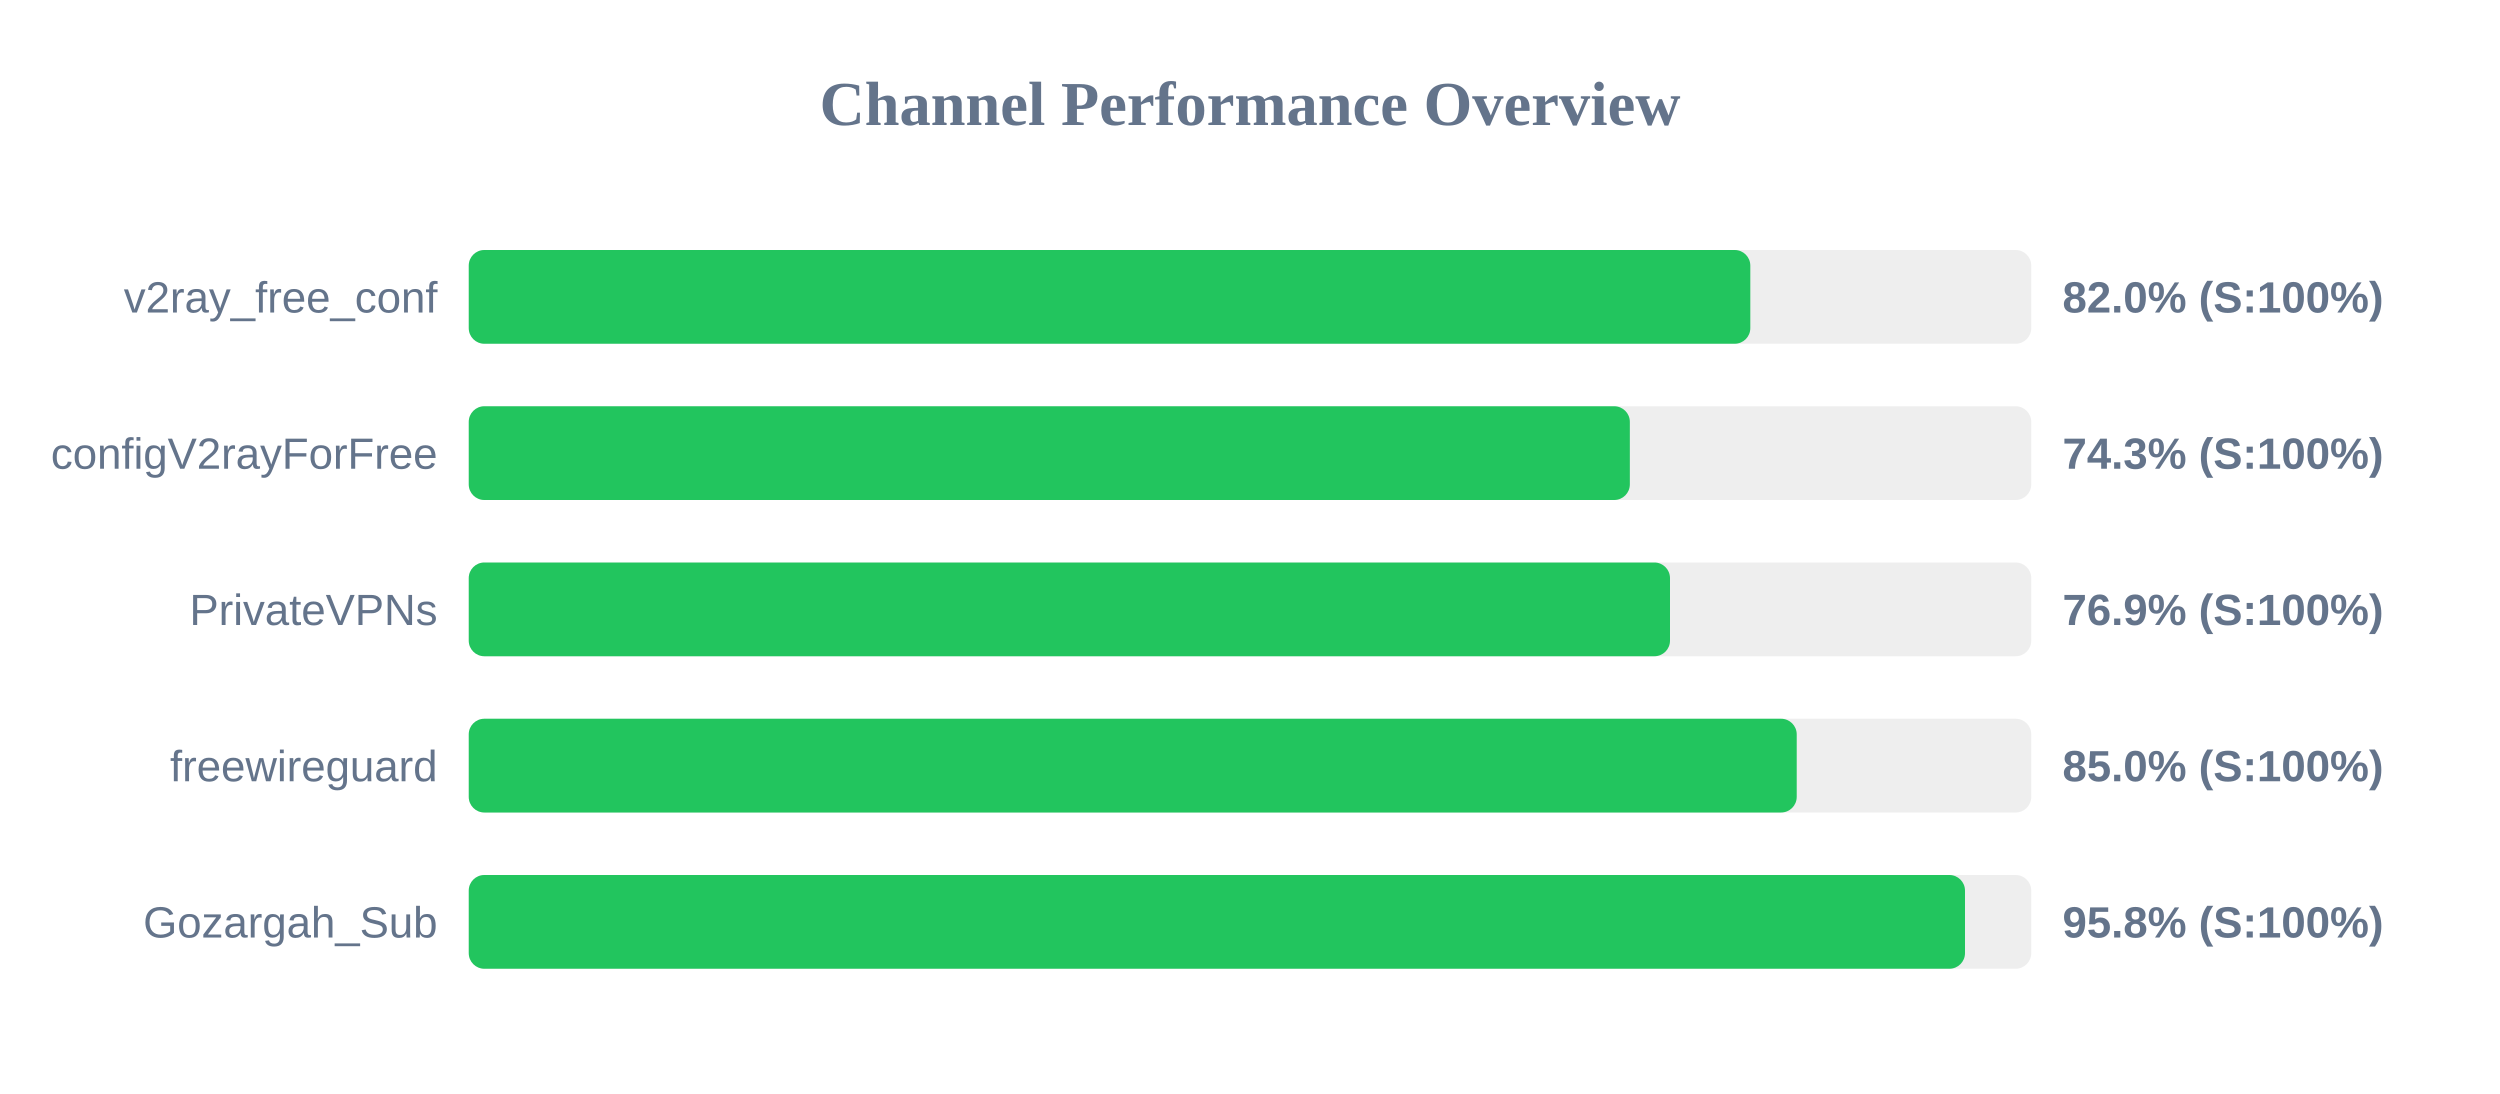
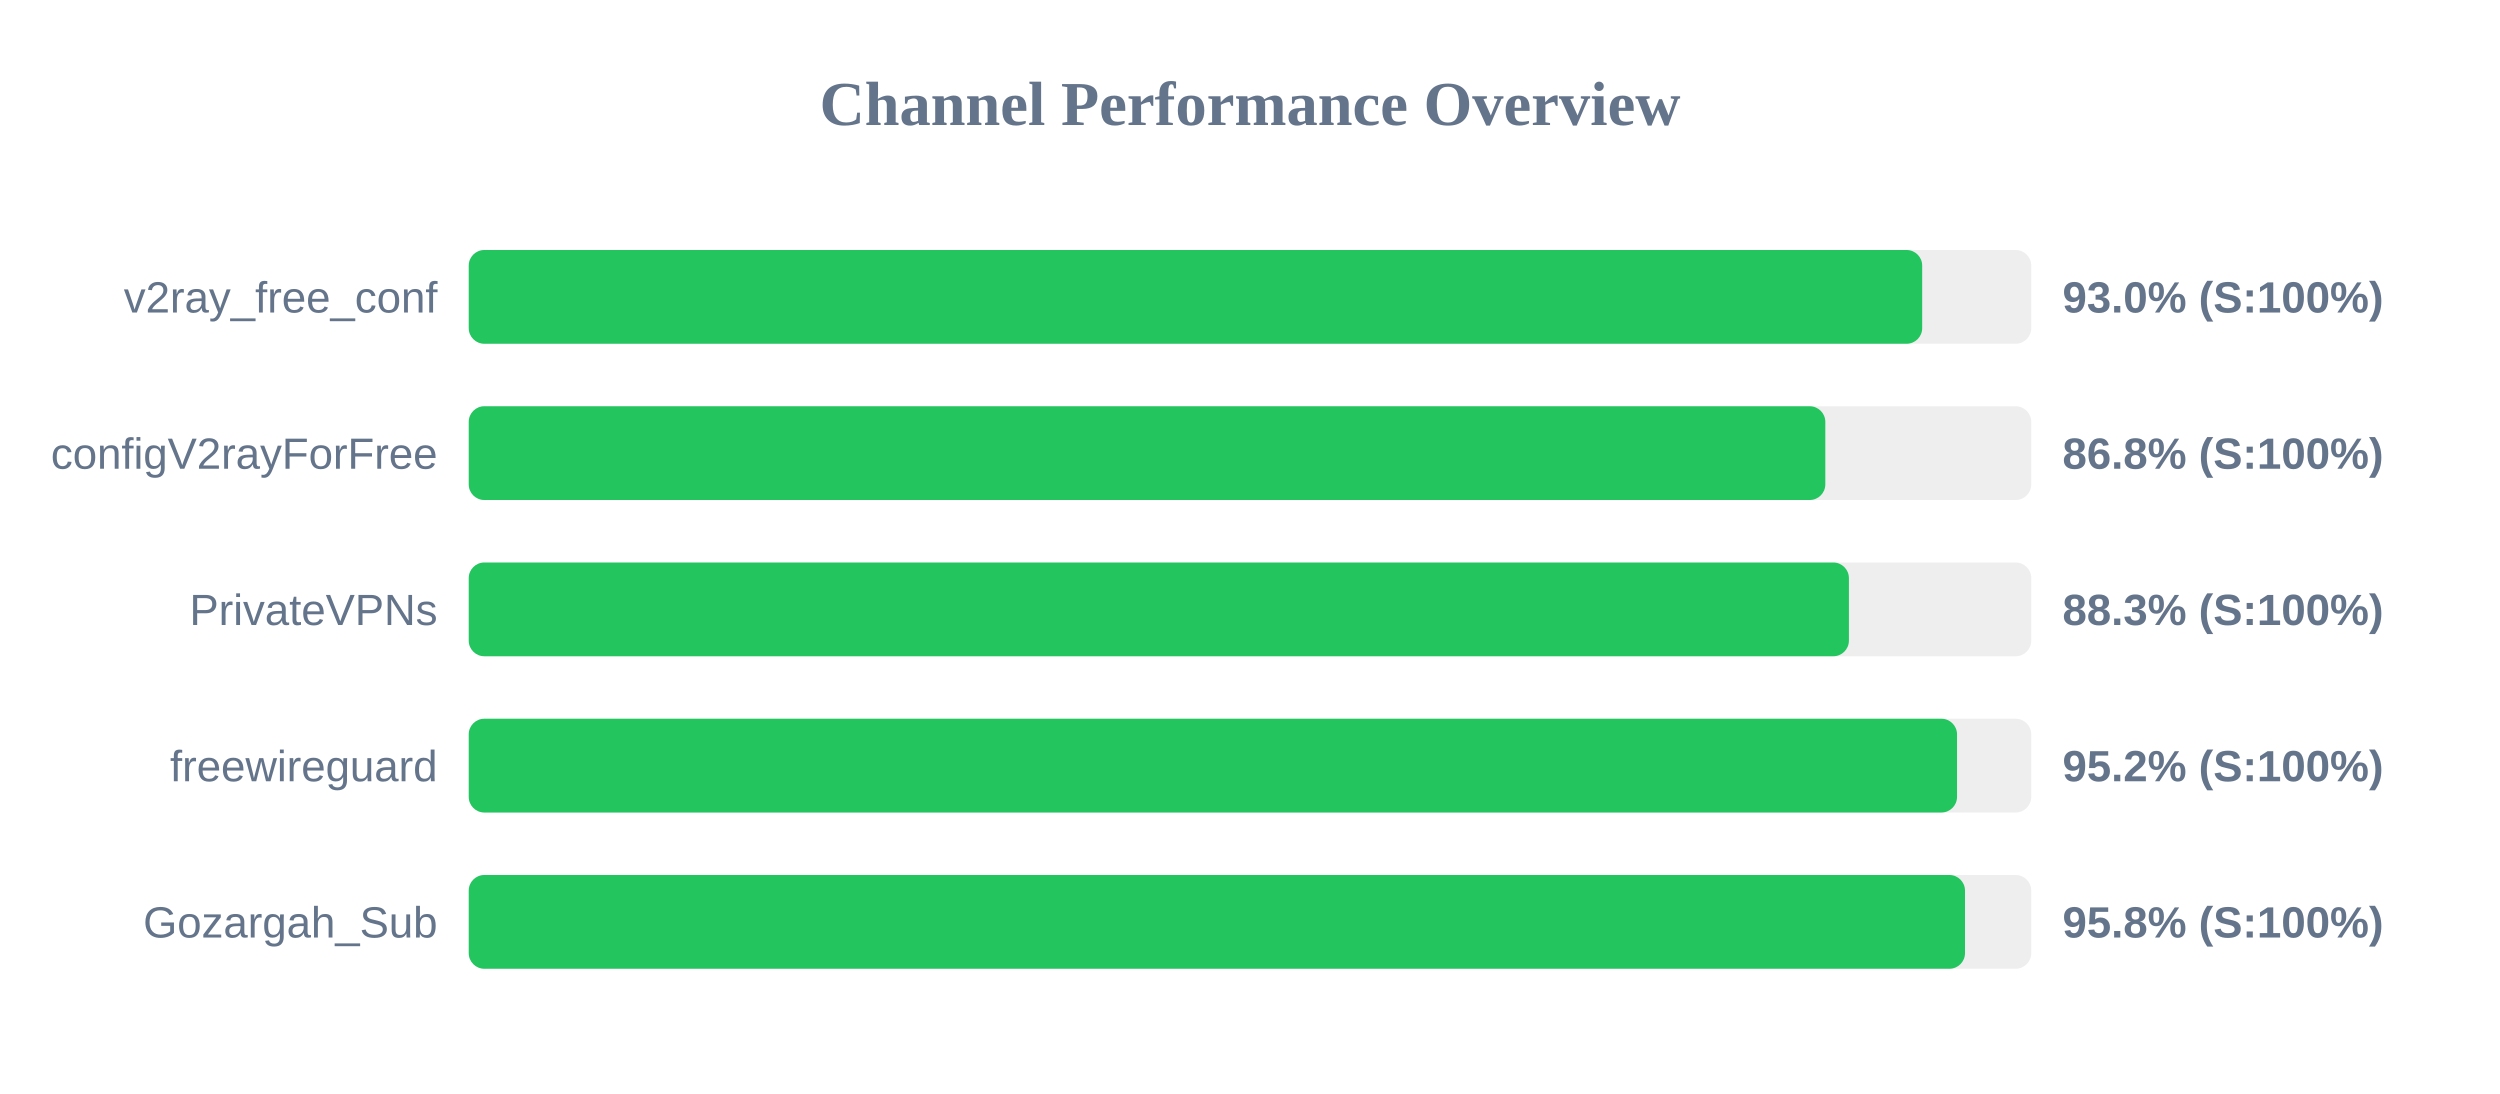
<svg xmlns="http://www.w3.org/2000/svg" width="800" height="350" version="1.1">
  <style>
        .row { font: 14px Arial; fill: #64748b; }
        .score { font: bold 14px Arial; fill: #64748b; }
    </style>
  <text x="400" y="40" text-anchor="middle" font-size="20px" font-weight="bold" fill="#64748b">Channel Performance Overview</text>
  <rect x="150" y="80" width="500" height="30" fill="#eee" rx="5" />
-   <rect x="150" y="80" width="410.1" height="30" fill="#22c55e" rx="5" />
+   <rect x="150" y="80" width="465.1" height="30" fill="#22c55e" rx="5" />
  <text x="140" y="100" text-anchor="end" class="row">v2ray_free_conf</text>
-   <text x="660" y="100" text-anchor="start" class="score">82.0% (S:100%)</text>
+   <text x="660" y="100" text-anchor="start" class="score">93.0% (S:100%)</text>
  <rect x="150" y="130" width="500" height="30" fill="#eee" rx="5" />
-   <rect x="150" y="130" width="371.55" height="30" fill="#22c55e" rx="5" />
+   <rect x="150" y="130" width="434.1" height="30" fill="#22c55e" rx="5" />
  <text x="140" y="150" text-anchor="end" class="row">configV2rayForFree</text>
-   <text x="660" y="150" text-anchor="start" class="score">74.3% (S:100%)</text>
+   <text x="660" y="150" text-anchor="start" class="score">86.8% (S:100%)</text>
  <rect x="150" y="180" width="500" height="30" fill="#eee" rx="5" />
-   <rect x="150" y="180" width="384.4" height="30" fill="#22c55e" rx="5" />
+   <rect x="150" y="180" width="441.65" height="30" fill="#22c55e" rx="5" />
  <text x="140" y="200" text-anchor="end" class="row">PrivateVPNs</text>
-   <text x="660" y="200" text-anchor="start" class="score">76.9% (S:100%)</text>
+   <text x="660" y="200" text-anchor="start" class="score">88.3% (S:100%)</text>
  <rect x="150" y="230" width="500" height="30" fill="#eee" rx="5" />
-   <rect x="150" y="230" width="424.95" height="30" fill="#22c55e" rx="5" />
+   <rect x="150" y="230" width="476.25" height="30" fill="#22c55e" rx="5" />
  <text x="140" y="250" text-anchor="end" class="row">freewireguard</text>
-   <text x="660" y="250" text-anchor="start" class="score">85.0% (S:100%)</text>
+   <text x="660" y="250" text-anchor="start" class="score">95.2% (S:100%)</text>
  <rect x="150" y="280" width="500" height="30" fill="#eee" rx="5" />
  <rect x="150" y="280" width="478.8" height="30" fill="#22c55e" rx="5" />
  <text x="140" y="300" text-anchor="end" class="row">Gozargah_Sub</text>
  <text x="660" y="300" text-anchor="start" class="score">95.8% (S:100%)</text>
</svg>
